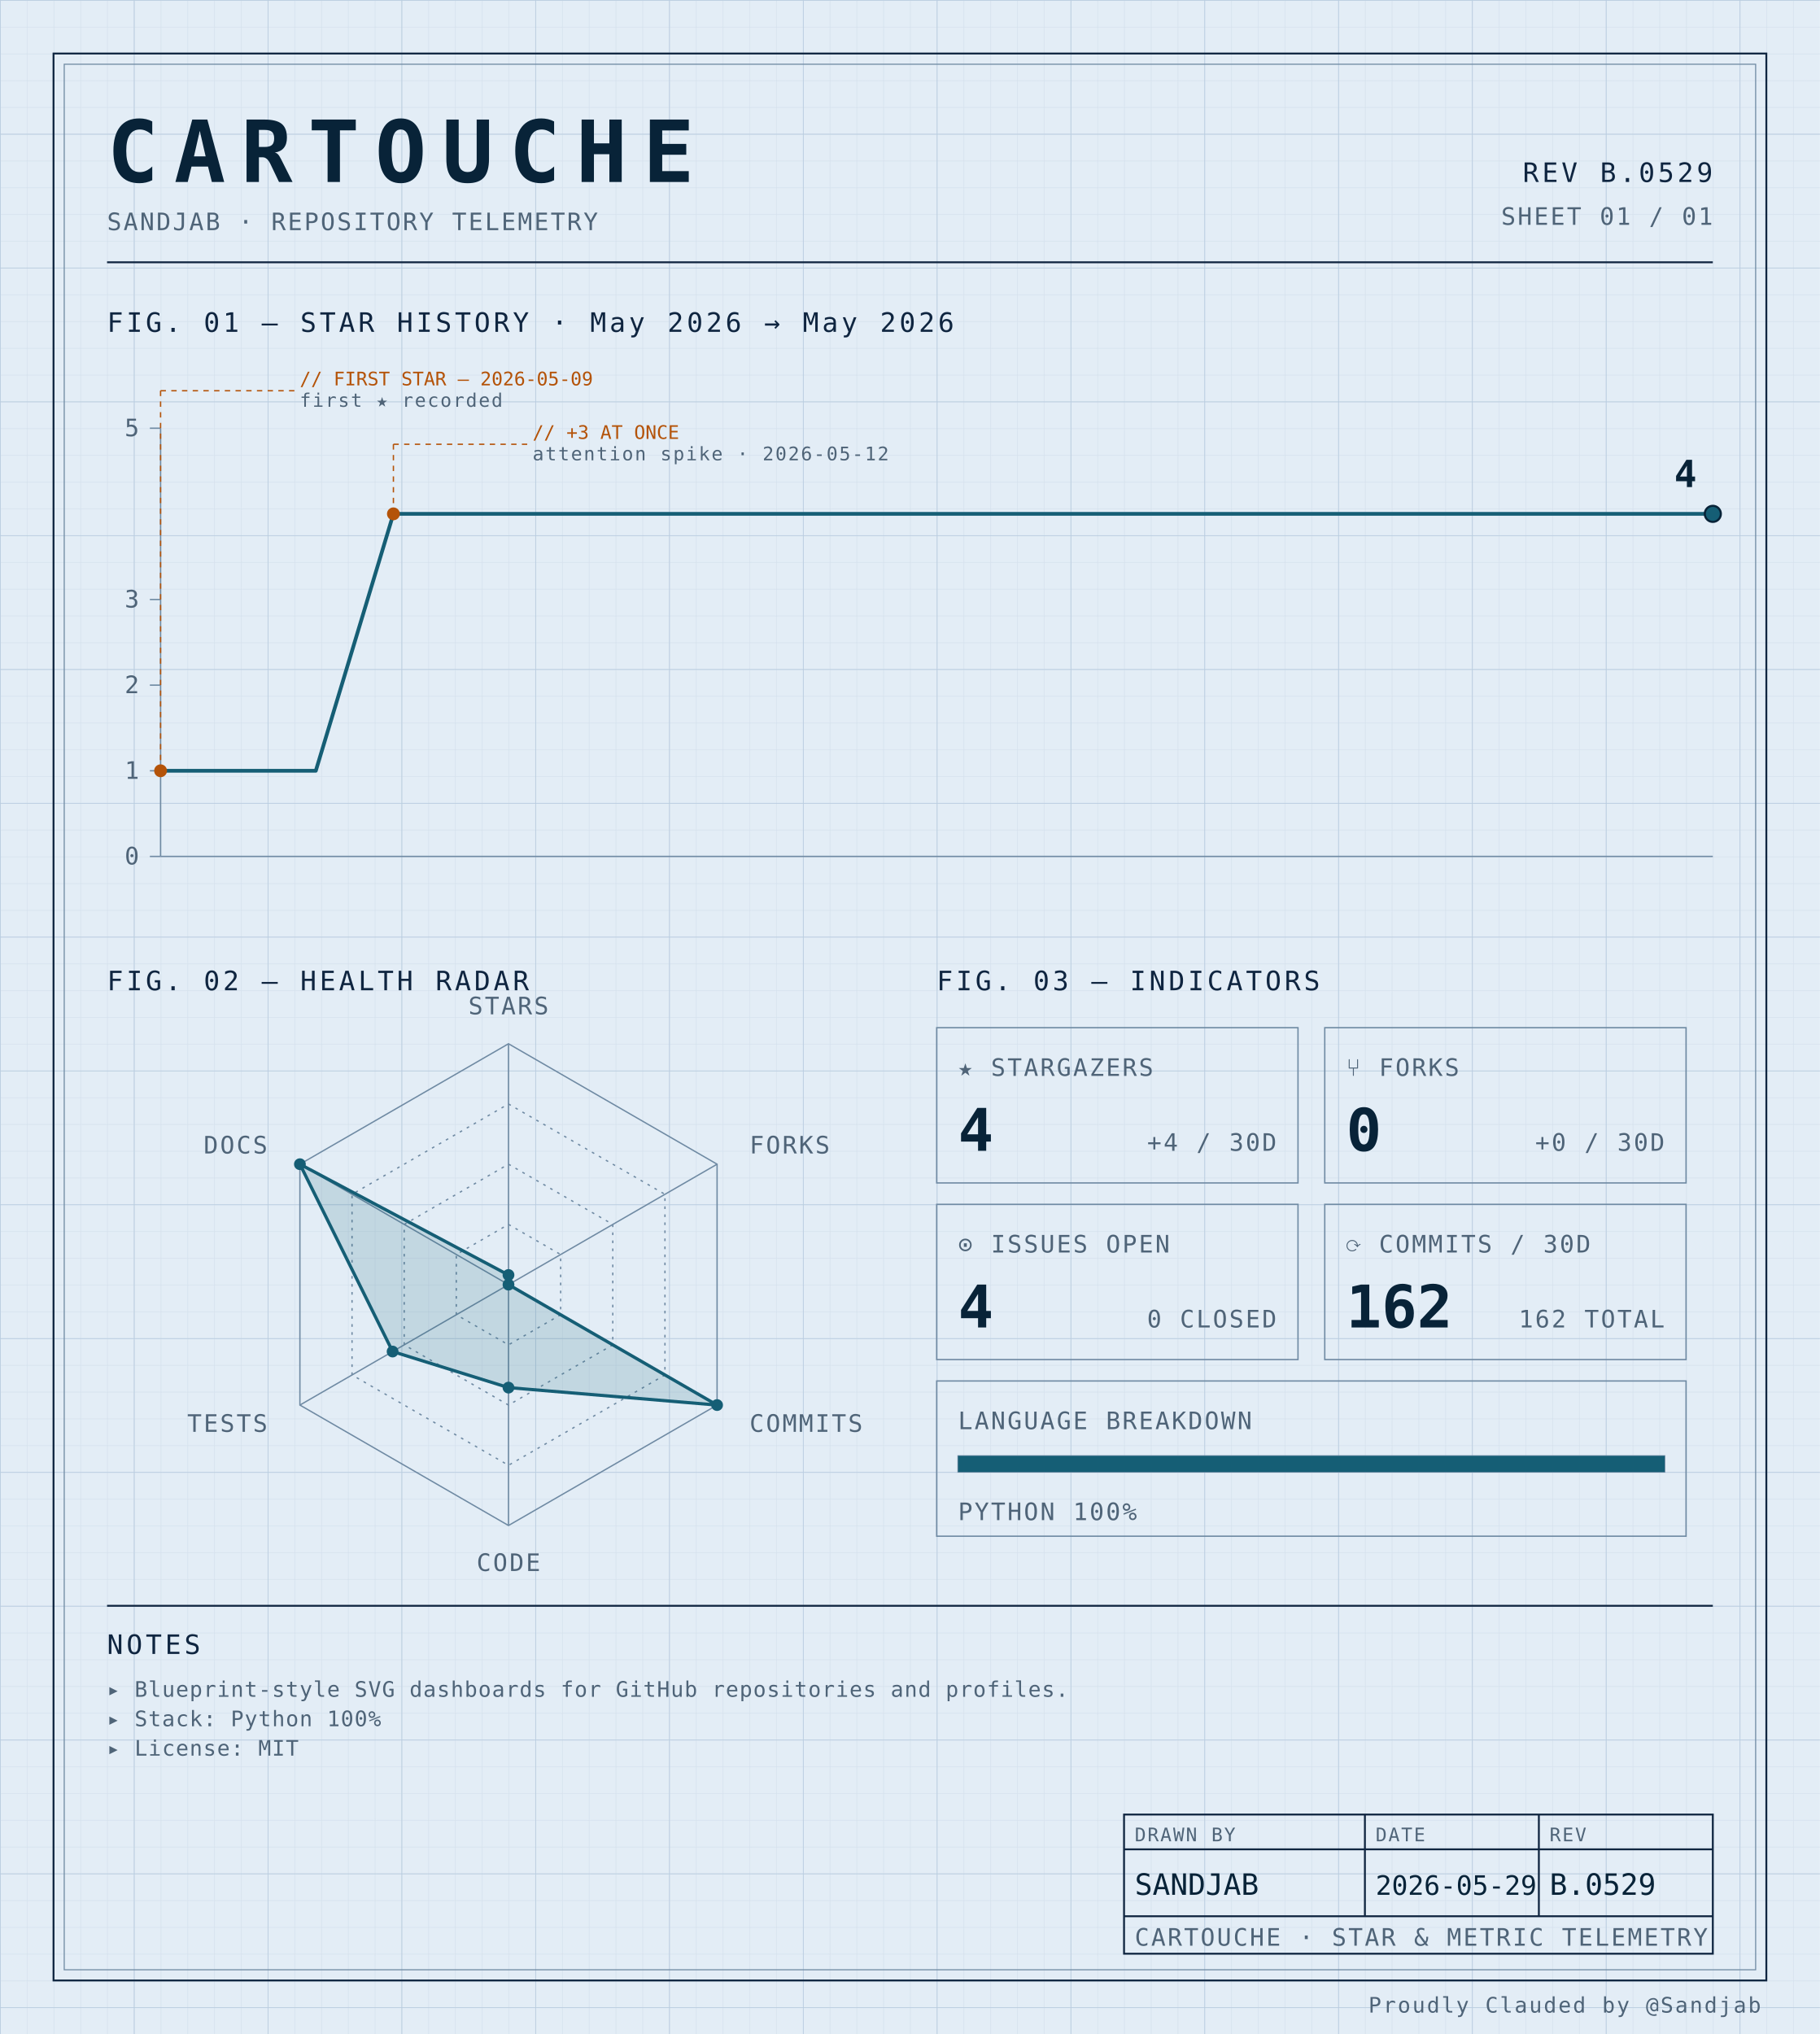
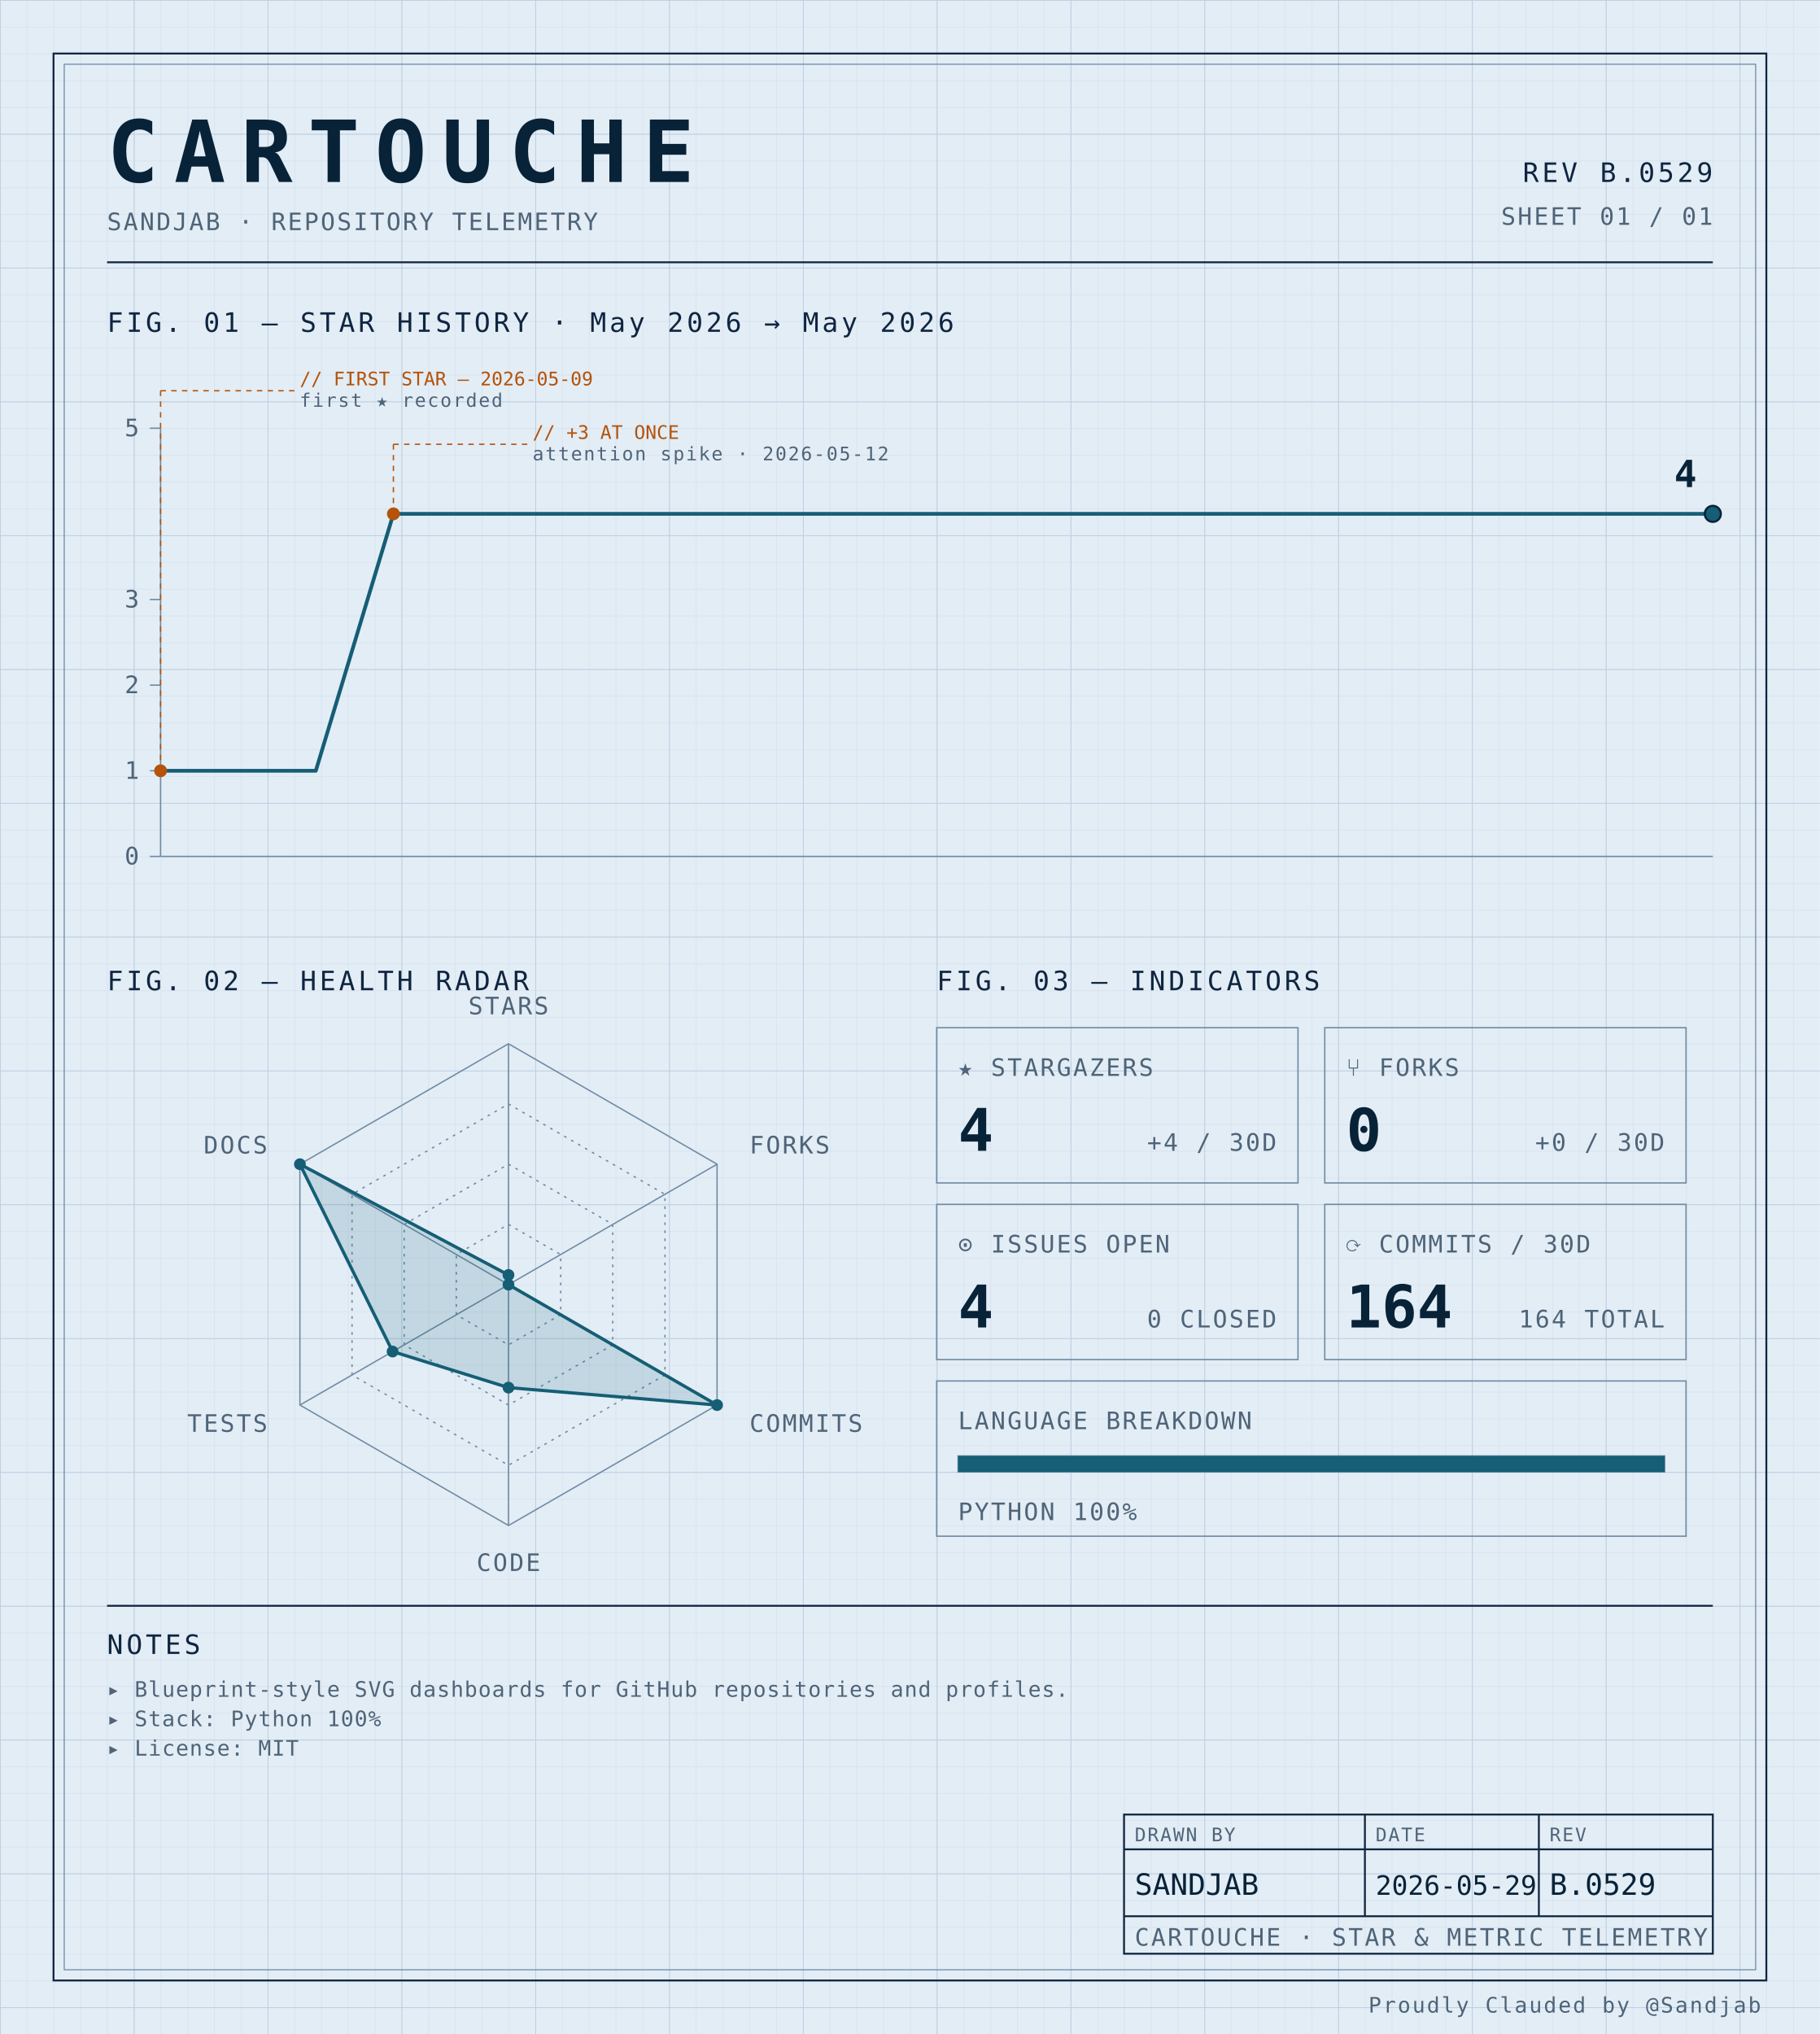
<svg xmlns="http://www.w3.org/2000/svg" width="100%" viewBox="0 0 680 760" role="img">
  <defs>
    <pattern id="grid-fine" width="10" height="10" patternUnits="userSpaceOnUse">
      <path d="M10 0H0V10" fill="none" stroke="#d4e0ec" stroke-width="0.4" />
    </pattern>
    <pattern id="grid-major" width="50" height="50" patternUnits="userSpaceOnUse">
      <path d="M50 0H0V50" fill="none" stroke="#b8cce0" stroke-width="0.5" />
    </pattern>
  </defs>
  <rect x="0" y="0" width="680" height="760" fill="#e3edf6" />
  <rect x="0" y="0" width="680" height="760" fill="url(#grid-fine)" />
  <rect x="0" y="0" width="680" height="760" fill="url(#grid-major)" />
  <rect x="20" y="20" width="640" height="720" fill="none" stroke="#0f2540" stroke-width="0.7" />
  <rect x="24" y="24" width="632" height="712" fill="none" stroke="#6f8aa3" stroke-width="0.4" />
  <text x="40" y="68" font-family="ui-monospace, 'SF Mono', 'JetBrains Mono', 'Cascadia Code', Consolas, monospace" font-size="32" font-weight="700" fill="#082338" text-anchor="start" letter-spacing="0.18em">CARTOUCHE</text>
  <text x="40" y="86" font-family="ui-monospace, 'SF Mono', 'JetBrains Mono', 'Cascadia Code', Consolas, monospace" font-size="9" font-weight="400" fill="#4f6478" text-anchor="start" letter-spacing="0.08em">SANDJAB · REPOSITORY TELEMETRY</text>
  <text x="640" y="68" font-family="ui-monospace, 'SF Mono', 'JetBrains Mono', 'Cascadia Code', Consolas, monospace" font-size="10" font-weight="400" fill="#0f2540" text-anchor="end" letter-spacing="0.12em">REV B.0529</text>
  <text x="640" y="84" font-family="ui-monospace, 'SF Mono', 'JetBrains Mono', 'Cascadia Code', Consolas, monospace" font-size="9" font-weight="400" fill="#4f6478" text-anchor="end" letter-spacing="0.08em">SHEET 01 / 01</text>
  <line x1="40" y1="98" x2="640" y2="98" stroke="#0f2540" stroke-width="0.7" />
  <text x="40" y="124" font-family="ui-monospace, 'SF Mono', 'JetBrains Mono', 'Cascadia Code', Consolas, monospace" font-size="10" font-weight="400" fill="#0f2540" text-anchor="start" letter-spacing="0.12em">FIG. 01 — STAR HISTORY · May 2026 → May 2026</text>
  <line x1="60" y1="160" x2="60" y2="320" stroke="#6f8aa3" stroke-width="0.5" />
  <line x1="60" y1="320" x2="640" y2="320" stroke="#6f8aa3" stroke-width="0.5" />
  <line x1="56" y1="320.0" x2="60" y2="320.0" stroke="#6f8aa3" stroke-width="0.5" />
  <text x="52" y="323.0" font-family="ui-monospace, 'SF Mono', 'JetBrains Mono', 'Cascadia Code', Consolas, monospace" font-size="9" font-weight="400" fill="#4f6478" text-anchor="end" letter-spacing="0.08em">0</text>
  <line x1="56" y1="288.0" x2="60" y2="288.0" stroke="#6f8aa3" stroke-width="0.5" />
  <text x="52" y="291.0" font-family="ui-monospace, 'SF Mono', 'JetBrains Mono', 'Cascadia Code', Consolas, monospace" font-size="9" font-weight="400" fill="#4f6478" text-anchor="end" letter-spacing="0.08em">1</text>
  <line x1="56" y1="256.0" x2="60" y2="256.0" stroke="#6f8aa3" stroke-width="0.5" />
  <text x="52" y="259.0" font-family="ui-monospace, 'SF Mono', 'JetBrains Mono', 'Cascadia Code', Consolas, monospace" font-size="9" font-weight="400" fill="#4f6478" text-anchor="end" letter-spacing="0.08em">2</text>
  <line x1="56" y1="224.0" x2="60" y2="224.0" stroke="#6f8aa3" stroke-width="0.5" />
  <text x="52" y="227.0" font-family="ui-monospace, 'SF Mono', 'JetBrains Mono', 'Cascadia Code', Consolas, monospace" font-size="9" font-weight="400" fill="#4f6478" text-anchor="end" letter-spacing="0.08em">3</text>
  <line x1="56" y1="160.0" x2="60" y2="160.0" stroke="#6f8aa3" stroke-width="0.5" />
  <text x="52" y="163.0" font-family="ui-monospace, 'SF Mono', 'JetBrains Mono', 'Cascadia Code', Consolas, monospace" font-size="9" font-weight="400" fill="#4f6478" text-anchor="end" letter-spacing="0.08em">5</text>
  <path d="M 60.00,288.00 L 89.00,288.00 118.00,288.00 147.00,192.00 176.00,192.00 205.00,192.00 234.00,192.00 263.00,192.00 292.00,192.00 321.00,192.00 350.00,192.00 379.00,192.00 408.00,192.00 437.00,192.00 466.00,192.00 495.00,192.00 524.00,192.00 553.00,192.00 582.00,192.00 611.00,192.00 640.00,192.00 640.00,192.00" fill="none" stroke="#155e75" stroke-width="1.4" stroke-linejoin="round" stroke-linecap="round" />
  <circle cx="60.0" cy="288.0" r="2.4" fill="#b45309" />
  <line x1="60.0" y1="288.0" x2="60.0" y2="146" stroke="#b45309" stroke-width="0.5" stroke-dasharray="2,2" fill="none" />
  <line x1="60.0" y1="146" x2="110.0" y2="146" stroke="#b45309" stroke-width="0.5" stroke-dasharray="2,2" fill="none" />
  <text x="112.0" y="144" font-family="ui-monospace, 'SF Mono', 'JetBrains Mono', 'Cascadia Code', Consolas, monospace" font-size="7" font-weight="400" fill="#b45309" text-anchor="start" letter-spacing="normal">// FIRST STAR — 2026-05-09</text>
  <text x="112.0" y="152" font-family="ui-monospace, 'SF Mono', 'JetBrains Mono', 'Cascadia Code', Consolas, monospace" font-size="7" font-weight="400" fill="#4f6478" text-anchor="start" letter-spacing="0.08em">first ★ recorded</text>
  <circle cx="147.0" cy="192.0" r="2.4" fill="#b45309" />
  <line x1="147.0" y1="192.0" x2="147.0" y2="166" stroke="#b45309" stroke-width="0.5" stroke-dasharray="2,2" fill="none" />
  <line x1="147.0" y1="166" x2="197.0" y2="166" stroke="#b45309" stroke-width="0.5" stroke-dasharray="2,2" fill="none" />
  <text x="199.0" y="164" font-family="ui-monospace, 'SF Mono', 'JetBrains Mono', 'Cascadia Code', Consolas, monospace" font-size="7" font-weight="400" fill="#b45309" text-anchor="start" letter-spacing="normal">// +3 AT ONCE</text>
  <text x="199.0" y="172" font-family="ui-monospace, 'SF Mono', 'JetBrains Mono', 'Cascadia Code', Consolas, monospace" font-size="7" font-weight="400" fill="#4f6478" text-anchor="start" letter-spacing="0.08em">attention spike · 2026-05-12</text>
  <circle cx="640.0" cy="192.0" r="3" fill="#155e75" stroke="#082338" stroke-width="0.8" />
  <text x="634.0" y="182.0" font-family="ui-monospace, 'SF Mono', 'JetBrains Mono', 'Cascadia Code', Consolas, monospace" font-size="14" font-weight="700" fill="#082338" text-anchor="end" letter-spacing="normal">4</text>
  <text x="40" y="370" font-family="ui-monospace, 'SF Mono', 'JetBrains Mono', 'Cascadia Code', Consolas, monospace" font-size="10" font-weight="400" fill="#0f2540" text-anchor="start" letter-spacing="0.12em">FIG. 02 — HEALTH RADAR</text>
  <g transform="translate(190 480)">
    <polygon points="0.00,-90.00 77.94,-45.00 77.94,45.00 0.00,90.00 -77.94,45.00 -77.94,-45.00" fill="none" stroke="#6f8aa3" stroke-width="0.5" />
    <polygon points="0.00,-67.50 58.46,-33.75 58.46,33.75 0.00,67.50 -58.46,33.75 -58.46,-33.75" fill="none" stroke="#6f8aa3" stroke-width="0.5" stroke-dasharray="1,2" />
    <polygon points="0.00,-45.00 38.97,-22.50 38.97,22.50 0.00,45.00 -38.97,22.50 -38.97,-22.50" fill="none" stroke="#6f8aa3" stroke-width="0.5" stroke-dasharray="1,2" />
    <polygon points="0.00,-22.50 19.49,-11.25 19.49,11.25 0.00,22.50 -19.49,11.25 -19.49,-11.25" fill="none" stroke="#6f8aa3" stroke-width="0.5" stroke-dasharray="1,2" />
    <line x1="0" y1="0" x2="0.00" y2="-90.00" stroke="#6f8aa3" stroke-width="0.5" />
    <line x1="0" y1="0" x2="77.94" y2="-45.00" stroke="#6f8aa3" stroke-width="0.5" />
    <line x1="0" y1="0" x2="77.94" y2="45.00" stroke="#6f8aa3" stroke-width="0.5" />
    <line x1="0" y1="0" x2="0.00" y2="90.00" stroke="#6f8aa3" stroke-width="0.5" />
    <line x1="0" y1="0" x2="-77.94" y2="45.00" stroke="#6f8aa3" stroke-width="0.5" />
    <line x1="0" y1="0" x2="-77.94" y2="-45.00" stroke="#6f8aa3" stroke-width="0.5" />
    <polygon points="0.00,-3.60 0.00,0.00 77.94,45.00 0.00,38.48 -43.30,25.00 -77.94,-45.00" fill="#155e75" fill-opacity="0.16" stroke="#155e75" stroke-width="1.2" />
    <circle cx="0.00" cy="-3.60" r="2.2" fill="#155e75" />
    <circle cx="0.00" cy="0.00" r="2.2" fill="#155e75" />
    <circle cx="77.94" cy="45.00" r="2.2" fill="#155e75" />
    <circle cx="0.00" cy="38.48" r="2.2" fill="#155e75" />
    <circle cx="-43.30" cy="25.00" r="2.2" fill="#155e75" />
    <circle cx="-77.94" cy="-45.00" r="2.2" fill="#155e75" />
    <text x="6.3681633555662356e-15" y="-101" font-family="ui-monospace, 'SF Mono', 'JetBrains Mono', 'Cascadia Code', Consolas, monospace" font-size="9" font-weight="400" fill="#4f6478" text-anchor="middle" letter-spacing="0.08em">STARS</text>
    <text x="90.067" y="-49" font-family="ui-monospace, 'SF Mono', 'JetBrains Mono', 'Cascadia Code', Consolas, monospace" font-size="9" font-weight="400" fill="#4f6478" text-anchor="start" letter-spacing="0.08em">FORKS</text>
    <text x="90.067" y="55" font-family="ui-monospace, 'SF Mono', 'JetBrains Mono', 'Cascadia Code', Consolas, monospace" font-size="9" font-weight="400" fill="#4f6478" text-anchor="start" letter-spacing="0.08em">COMMITS</text>
    <text x="6.3681633555662356e-15" y="107" font-family="ui-monospace, 'SF Mono', 'JetBrains Mono', 'Cascadia Code', Consolas, monospace" font-size="9" font-weight="400" fill="#4f6478" text-anchor="middle" letter-spacing="0.08em">CODE</text>
    <text x="-90.067" y="55" font-family="ui-monospace, 'SF Mono', 'JetBrains Mono', 'Cascadia Code', Consolas, monospace" font-size="9" font-weight="400" fill="#4f6478" text-anchor="end" letter-spacing="0.08em">TESTS</text>
    <text x="-90.067" y="-49" font-family="ui-monospace, 'SF Mono', 'JetBrains Mono', 'Cascadia Code', Consolas, monospace" font-size="9" font-weight="400" fill="#4f6478" text-anchor="end" letter-spacing="0.08em">DOCS</text>
  </g>
  <text x="350" y="370" font-family="ui-monospace, 'SF Mono', 'JetBrains Mono', 'Cascadia Code', Consolas, monospace" font-size="10" font-weight="400" fill="#0f2540" text-anchor="start" letter-spacing="0.12em">FIG. 03 — INDICATORS</text>
  <rect x="350" y="384" width="135" height="58" fill="none" stroke="#6f8aa3" stroke-width="0.5" />
  <text x="358" y="402" font-family="ui-monospace, 'SF Mono', 'JetBrains Mono', 'Cascadia Code', Consolas, monospace" font-size="9" font-weight="400" fill="#4f6478" text-anchor="start" letter-spacing="0.08em">★ STARGAZERS</text>
  <text x="358" y="430" font-family="ui-monospace, 'SF Mono', 'JetBrains Mono', 'Cascadia Code', Consolas, monospace" font-size="22" font-weight="700" fill="#082338" text-anchor="start" letter-spacing="normal">4</text>
  <text x="477" y="430" font-family="ui-monospace, 'SF Mono', 'JetBrains Mono', 'Cascadia Code', Consolas, monospace" font-size="9" font-weight="400" fill="#4f6478" text-anchor="end" letter-spacing="0.08em">+4 / 30D</text>
  <rect x="495" y="384" width="135" height="58" fill="none" stroke="#6f8aa3" stroke-width="0.5" />
  <text x="503" y="402" font-family="ui-monospace, 'SF Mono', 'JetBrains Mono', 'Cascadia Code', Consolas, monospace" font-size="9" font-weight="400" fill="#4f6478" text-anchor="start" letter-spacing="0.08em">⑂ FORKS</text>
  <text x="503" y="430" font-family="ui-monospace, 'SF Mono', 'JetBrains Mono', 'Cascadia Code', Consolas, monospace" font-size="22" font-weight="700" fill="#082338" text-anchor="start" letter-spacing="normal">0</text>
  <text x="622" y="430" font-family="ui-monospace, 'SF Mono', 'JetBrains Mono', 'Cascadia Code', Consolas, monospace" font-size="9" font-weight="400" fill="#4f6478" text-anchor="end" letter-spacing="0.08em">+0 / 30D</text>
  <rect x="350" y="450" width="135" height="58" fill="none" stroke="#6f8aa3" stroke-width="0.5" />
  <text x="358" y="468" font-family="ui-monospace, 'SF Mono', 'JetBrains Mono', 'Cascadia Code', Consolas, monospace" font-size="9" font-weight="400" fill="#4f6478" text-anchor="start" letter-spacing="0.08em">⊙ ISSUES OPEN</text>
  <text x="358" y="496" font-family="ui-monospace, 'SF Mono', 'JetBrains Mono', 'Cascadia Code', Consolas, monospace" font-size="22" font-weight="700" fill="#082338" text-anchor="start" letter-spacing="normal">4</text>
  <text x="477" y="496" font-family="ui-monospace, 'SF Mono', 'JetBrains Mono', 'Cascadia Code', Consolas, monospace" font-size="9" font-weight="400" fill="#4f6478" text-anchor="end" letter-spacing="0.08em">0 CLOSED</text>
  <rect x="495" y="450" width="135" height="58" fill="none" stroke="#6f8aa3" stroke-width="0.5" />
  <text x="503" y="468" font-family="ui-monospace, 'SF Mono', 'JetBrains Mono', 'Cascadia Code', Consolas, monospace" font-size="9" font-weight="400" fill="#4f6478" text-anchor="start" letter-spacing="0.08em">⟳ COMMITS / 30D</text>
-   <text x="503" y="496" font-family="ui-monospace, 'SF Mono', 'JetBrains Mono', 'Cascadia Code', Consolas, monospace" font-size="22" font-weight="700" fill="#082338" text-anchor="start" letter-spacing="normal">162</text>
-   <text x="622" y="496" font-family="ui-monospace, 'SF Mono', 'JetBrains Mono', 'Cascadia Code', Consolas, monospace" font-size="9" font-weight="400" fill="#4f6478" text-anchor="end" letter-spacing="0.08em">162 TOTAL</text>
+   <text x="503" y="496" font-family="ui-monospace, 'SF Mono', 'JetBrains Mono', 'Cascadia Code', Consolas, monospace" font-size="22" font-weight="700" fill="#082338" text-anchor="start" letter-spacing="normal">164</text>
+   <text x="622" y="496" font-family="ui-monospace, 'SF Mono', 'JetBrains Mono', 'Cascadia Code', Consolas, monospace" font-size="9" font-weight="400" fill="#4f6478" text-anchor="end" letter-spacing="0.08em">164 TOTAL</text>
  <rect x="350" y="516" width="280" height="58" fill="none" stroke="#6f8aa3" stroke-width="0.5" />
  <text x="358" y="534" font-family="ui-monospace, 'SF Mono', 'JetBrains Mono', 'Cascadia Code', Consolas, monospace" font-size="9" font-weight="400" fill="#4f6478" text-anchor="start" letter-spacing="0.08em">LANGUAGE BREAKDOWN</text>
  <rect x="358" y="544" width="264" height="6" fill="none" stroke="#6f8aa3" stroke-width="0.5" />
  <rect x="358" y="544" width="264.00" height="6" fill="#155e75" />
  <text x="358" y="568" font-family="ui-monospace, 'SF Mono', 'JetBrains Mono', 'Cascadia Code', Consolas, monospace" font-size="9" font-weight="400" fill="#4f6478" text-anchor="start" letter-spacing="0.08em">PYTHON 100%</text>
  <line x1="40" y1="600" x2="640" y2="600" stroke="#0f2540" stroke-width="0.7" />
  <text x="40" y="618" font-family="ui-monospace, 'SF Mono', 'JetBrains Mono', 'Cascadia Code', Consolas, monospace" font-size="10" font-weight="400" fill="#0f2540" text-anchor="start" letter-spacing="0.12em">NOTES</text>
  <text x="40" y="634" font-family="ui-monospace, 'SF Mono', 'JetBrains Mono', 'Cascadia Code', Consolas, monospace" font-size="8" font-weight="400" fill="#4f6478" text-anchor="start" letter-spacing="0.04em">▸ Blueprint-style SVG dashboards for GitHub repositories and profiles.</text>
  <text x="40" y="645" font-family="ui-monospace, 'SF Mono', 'JetBrains Mono', 'Cascadia Code', Consolas, monospace" font-size="8" font-weight="400" fill="#4f6478" text-anchor="start" letter-spacing="0.04em">▸ Stack: Python 100%</text>
  <text x="40" y="656" font-family="ui-monospace, 'SF Mono', 'JetBrains Mono', 'Cascadia Code', Consolas, monospace" font-size="8" font-weight="400" fill="#4f6478" text-anchor="start" letter-spacing="0.04em">▸ License: MIT</text>
  <rect x="420" y="678" width="220" height="52" fill="none" stroke="#0f2540" stroke-width="0.7" />
  <line x1="420" y1="691" x2="640" y2="691" stroke="#0f2540" stroke-width="0.7" />
  <line x1="420" y1="716" x2="640" y2="716" stroke="#0f2540" stroke-width="0.7" />
  <line x1="510" y1="678" x2="510" y2="716" stroke="#0f2540" stroke-width="0.7" />
  <line x1="575" y1="678" x2="575" y2="716" stroke="#0f2540" stroke-width="0.7" />
  <text x="424" y="688" font-family="ui-monospace, 'SF Mono', 'JetBrains Mono', 'Cascadia Code', Consolas, monospace" font-size="7" font-weight="400" fill="#4f6478" text-anchor="start" letter-spacing="0.08em">DRAWN BY</text>
  <text x="514" y="688" font-family="ui-monospace, 'SF Mono', 'JetBrains Mono', 'Cascadia Code', Consolas, monospace" font-size="7" font-weight="400" fill="#4f6478" text-anchor="start" letter-spacing="0.08em">DATE</text>
  <text x="579" y="688" font-family="ui-monospace, 'SF Mono', 'JetBrains Mono', 'Cascadia Code', Consolas, monospace" font-size="7" font-weight="400" fill="#4f6478" text-anchor="start" letter-spacing="0.08em">REV</text>
  <text x="424" y="708" font-family="ui-monospace, 'SF Mono', 'JetBrains Mono', 'Cascadia Code', Consolas, monospace" font-size="11" font-weight="400" fill="#082338" text-anchor="start" letter-spacing="normal">SANDJAB</text>
  <text x="514" y="708" font-family="ui-monospace, 'SF Mono', 'JetBrains Mono', 'Cascadia Code', Consolas, monospace" font-size="10" font-weight="400" fill="#082338" text-anchor="start" letter-spacing="normal">2026-05-29</text>
  <text x="579" y="708" font-family="ui-monospace, 'SF Mono', 'JetBrains Mono', 'Cascadia Code', Consolas, monospace" font-size="11" font-weight="400" fill="#082338" text-anchor="start" letter-spacing="normal">B.0529</text>
  <text x="424" y="727" font-family="ui-monospace, 'SF Mono', 'JetBrains Mono', 'Cascadia Code', Consolas, monospace" font-size="9" font-weight="400" fill="#4f6478" text-anchor="start" letter-spacing="0.08em">CARTOUCHE · STAR &amp; METRIC TELEMETRY</text>
  <text x="658" y="752" font-family="ui-monospace, 'SF Mono', 'JetBrains Mono', 'Cascadia Code', Consolas, monospace" font-size="8" font-weight="400" fill="#4f6478" text-anchor="end" letter-spacing="0.08em">Proudly Clauded by @Sandjab</text>
</svg>
